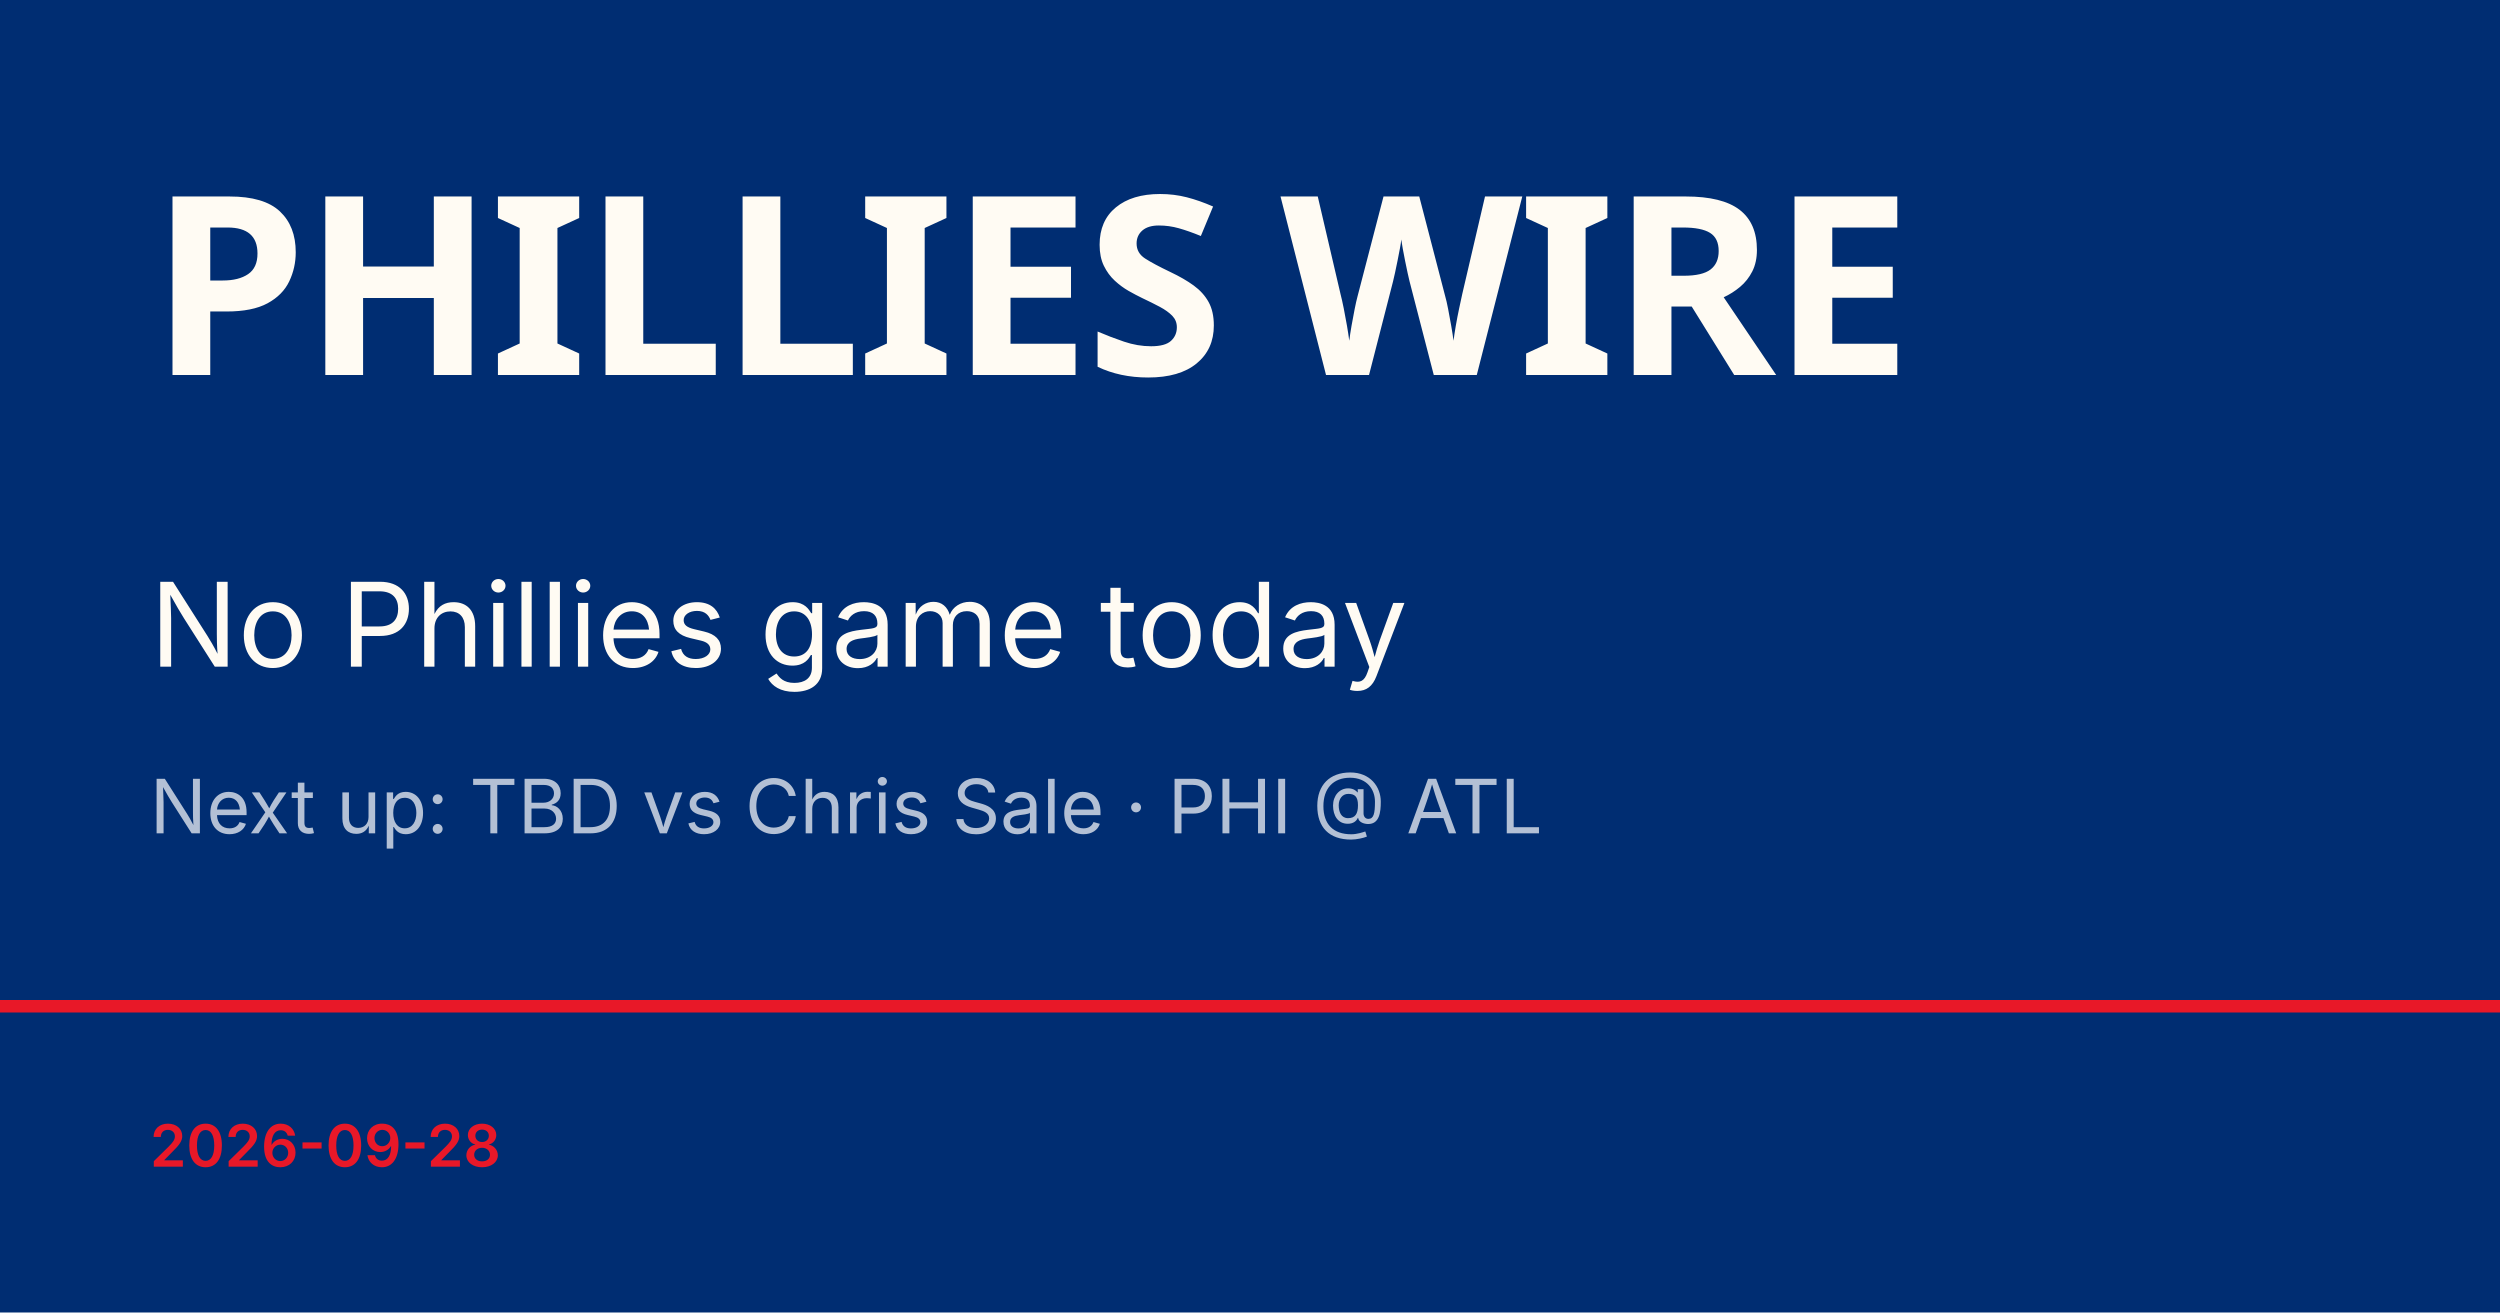
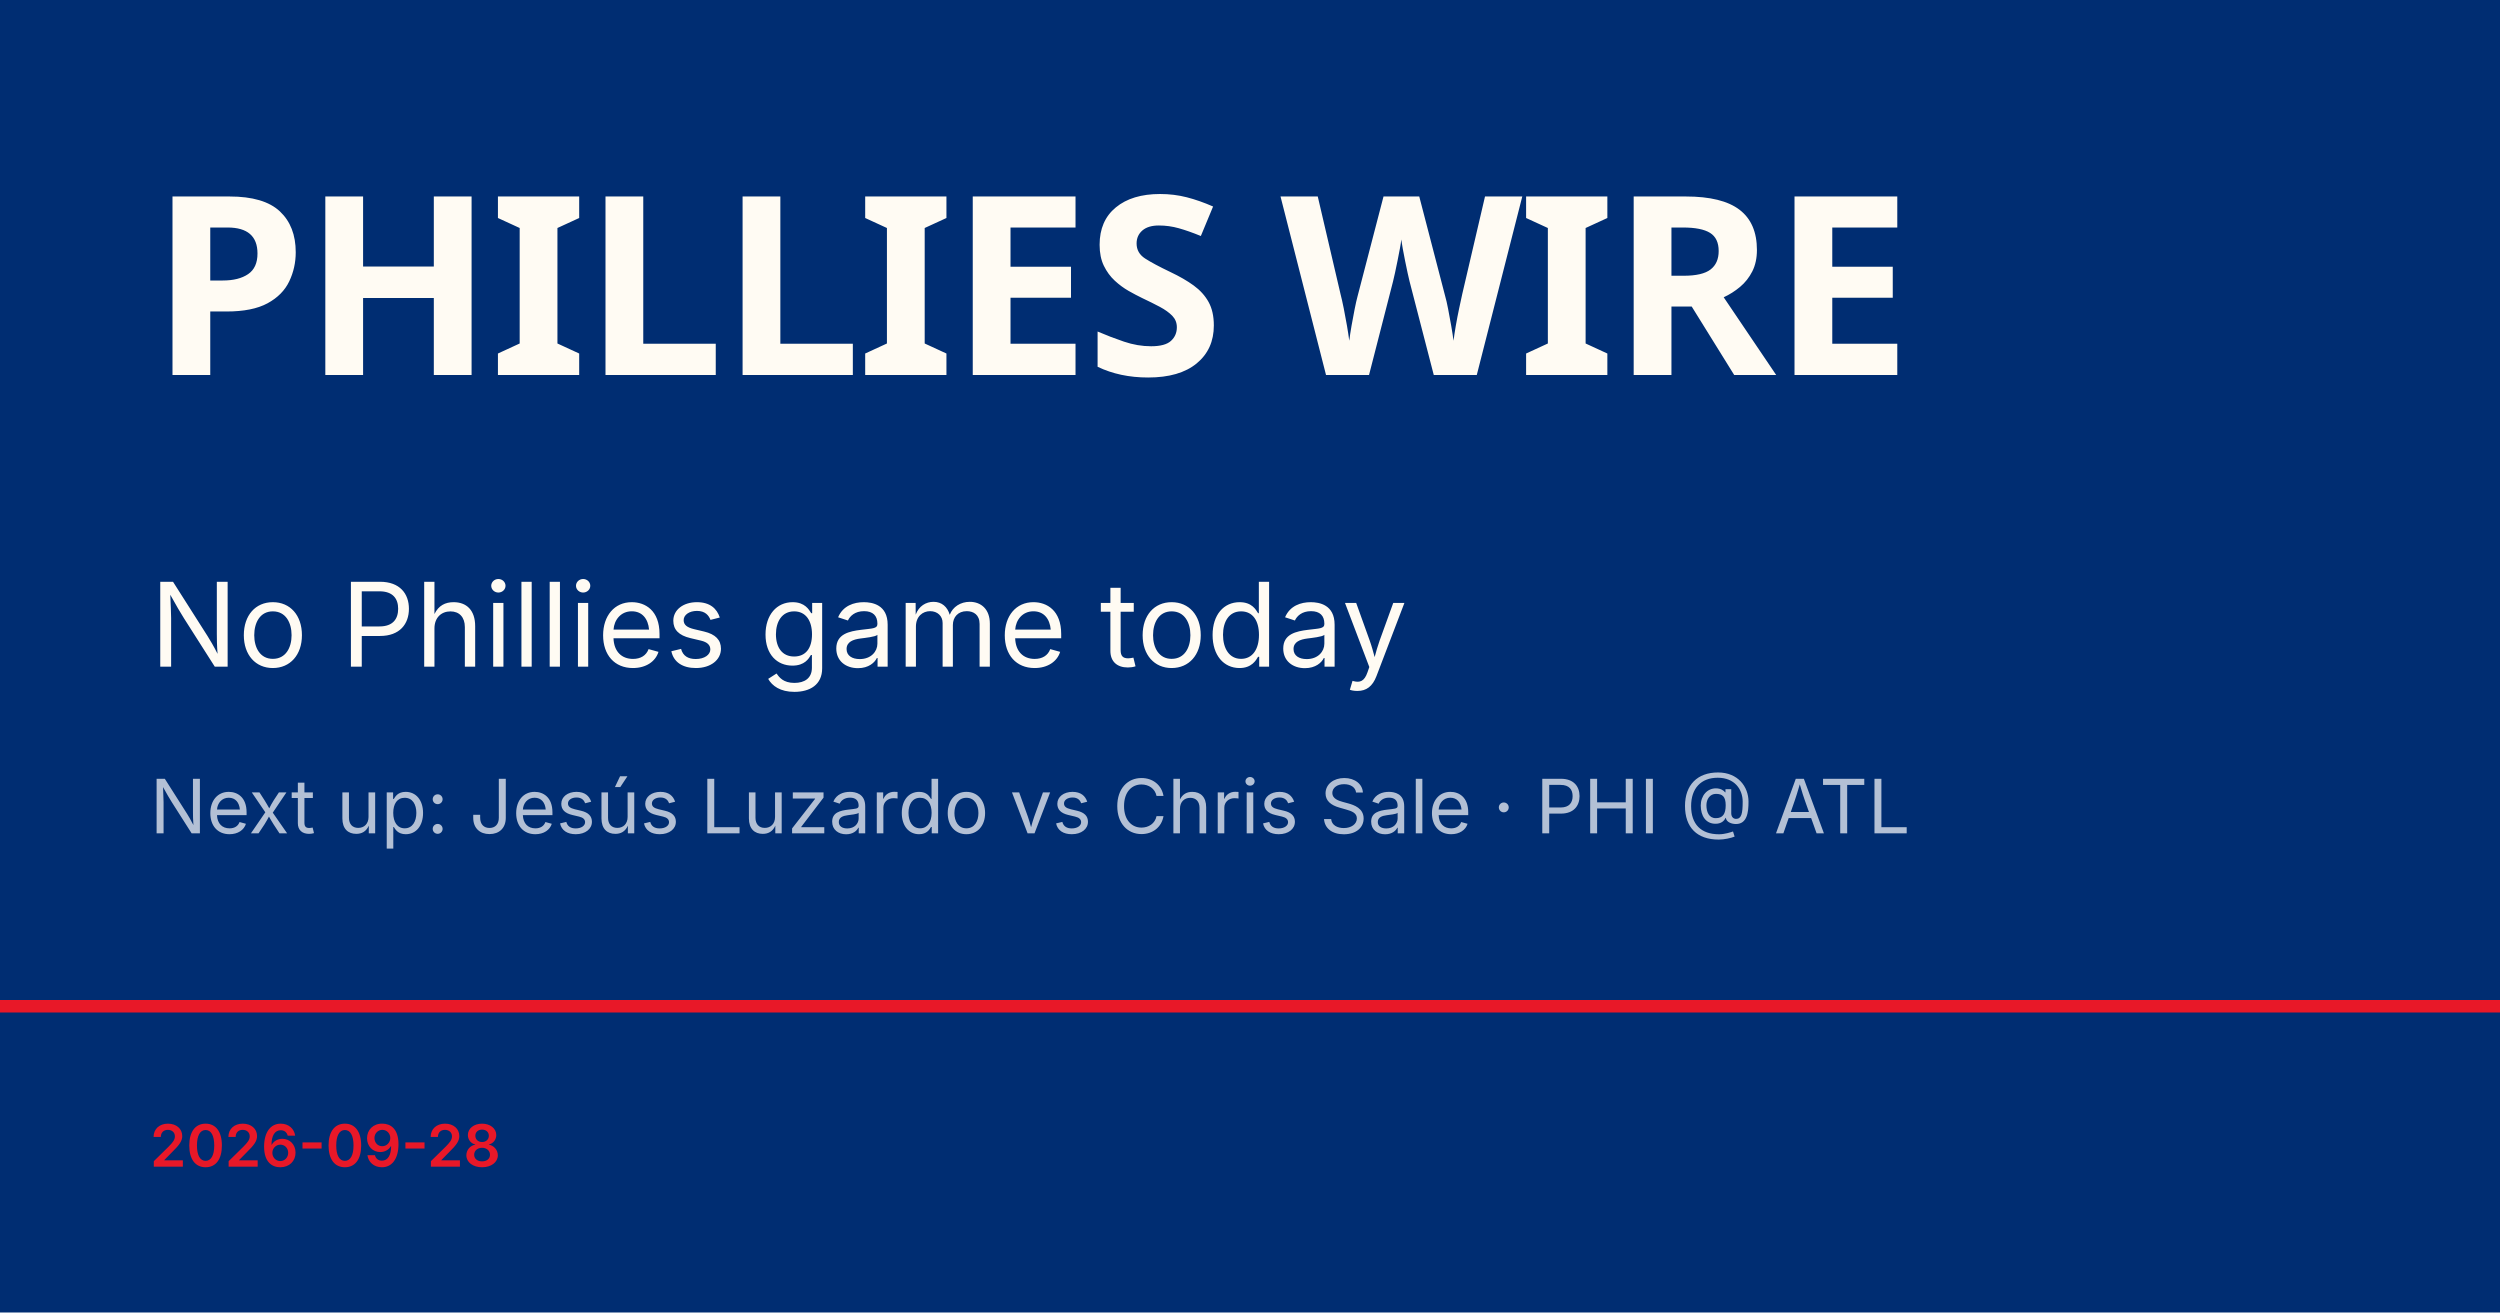
<svg xmlns="http://www.w3.org/2000/svg" viewBox="0 0 1200 630">
  <rect width="1200" height="630" fill="#002d72" />
  <rect y="480" width="1200" height="6" fill="#e81828" />
  <text x="72" y="180" font-family="Barlow Condensed, Impact, sans-serif" font-size="120" font-weight="900" fill="#fffbf3" letter-spacing="-2">PHILLIES WIRE</text>
  <text x="72" y="320" font-family="Inter, Helvetica, sans-serif" font-size="56" fill="#fffbf3">No Phillies game today</text>
-   <text x="72" y="400" font-family="Inter, Helvetica, sans-serif" font-size="36" fill="rgba(255,255,255,0.7)">Next up: TBD vs Chris Sale · PHI @ ATL</text>
+   <text x="72" y="400" font-family="Inter, Helvetica, sans-serif" font-size="36" fill="rgba(255,255,255,0.7)">Next up: Jesús Luzardo vs Chris Sale · PHI @ ATL</text>
  <text x="72" y="560" font-family="Inter, Helvetica, sans-serif" font-size="28" fill="#e81828" font-weight="600">2026-09-28</text>
</svg>
